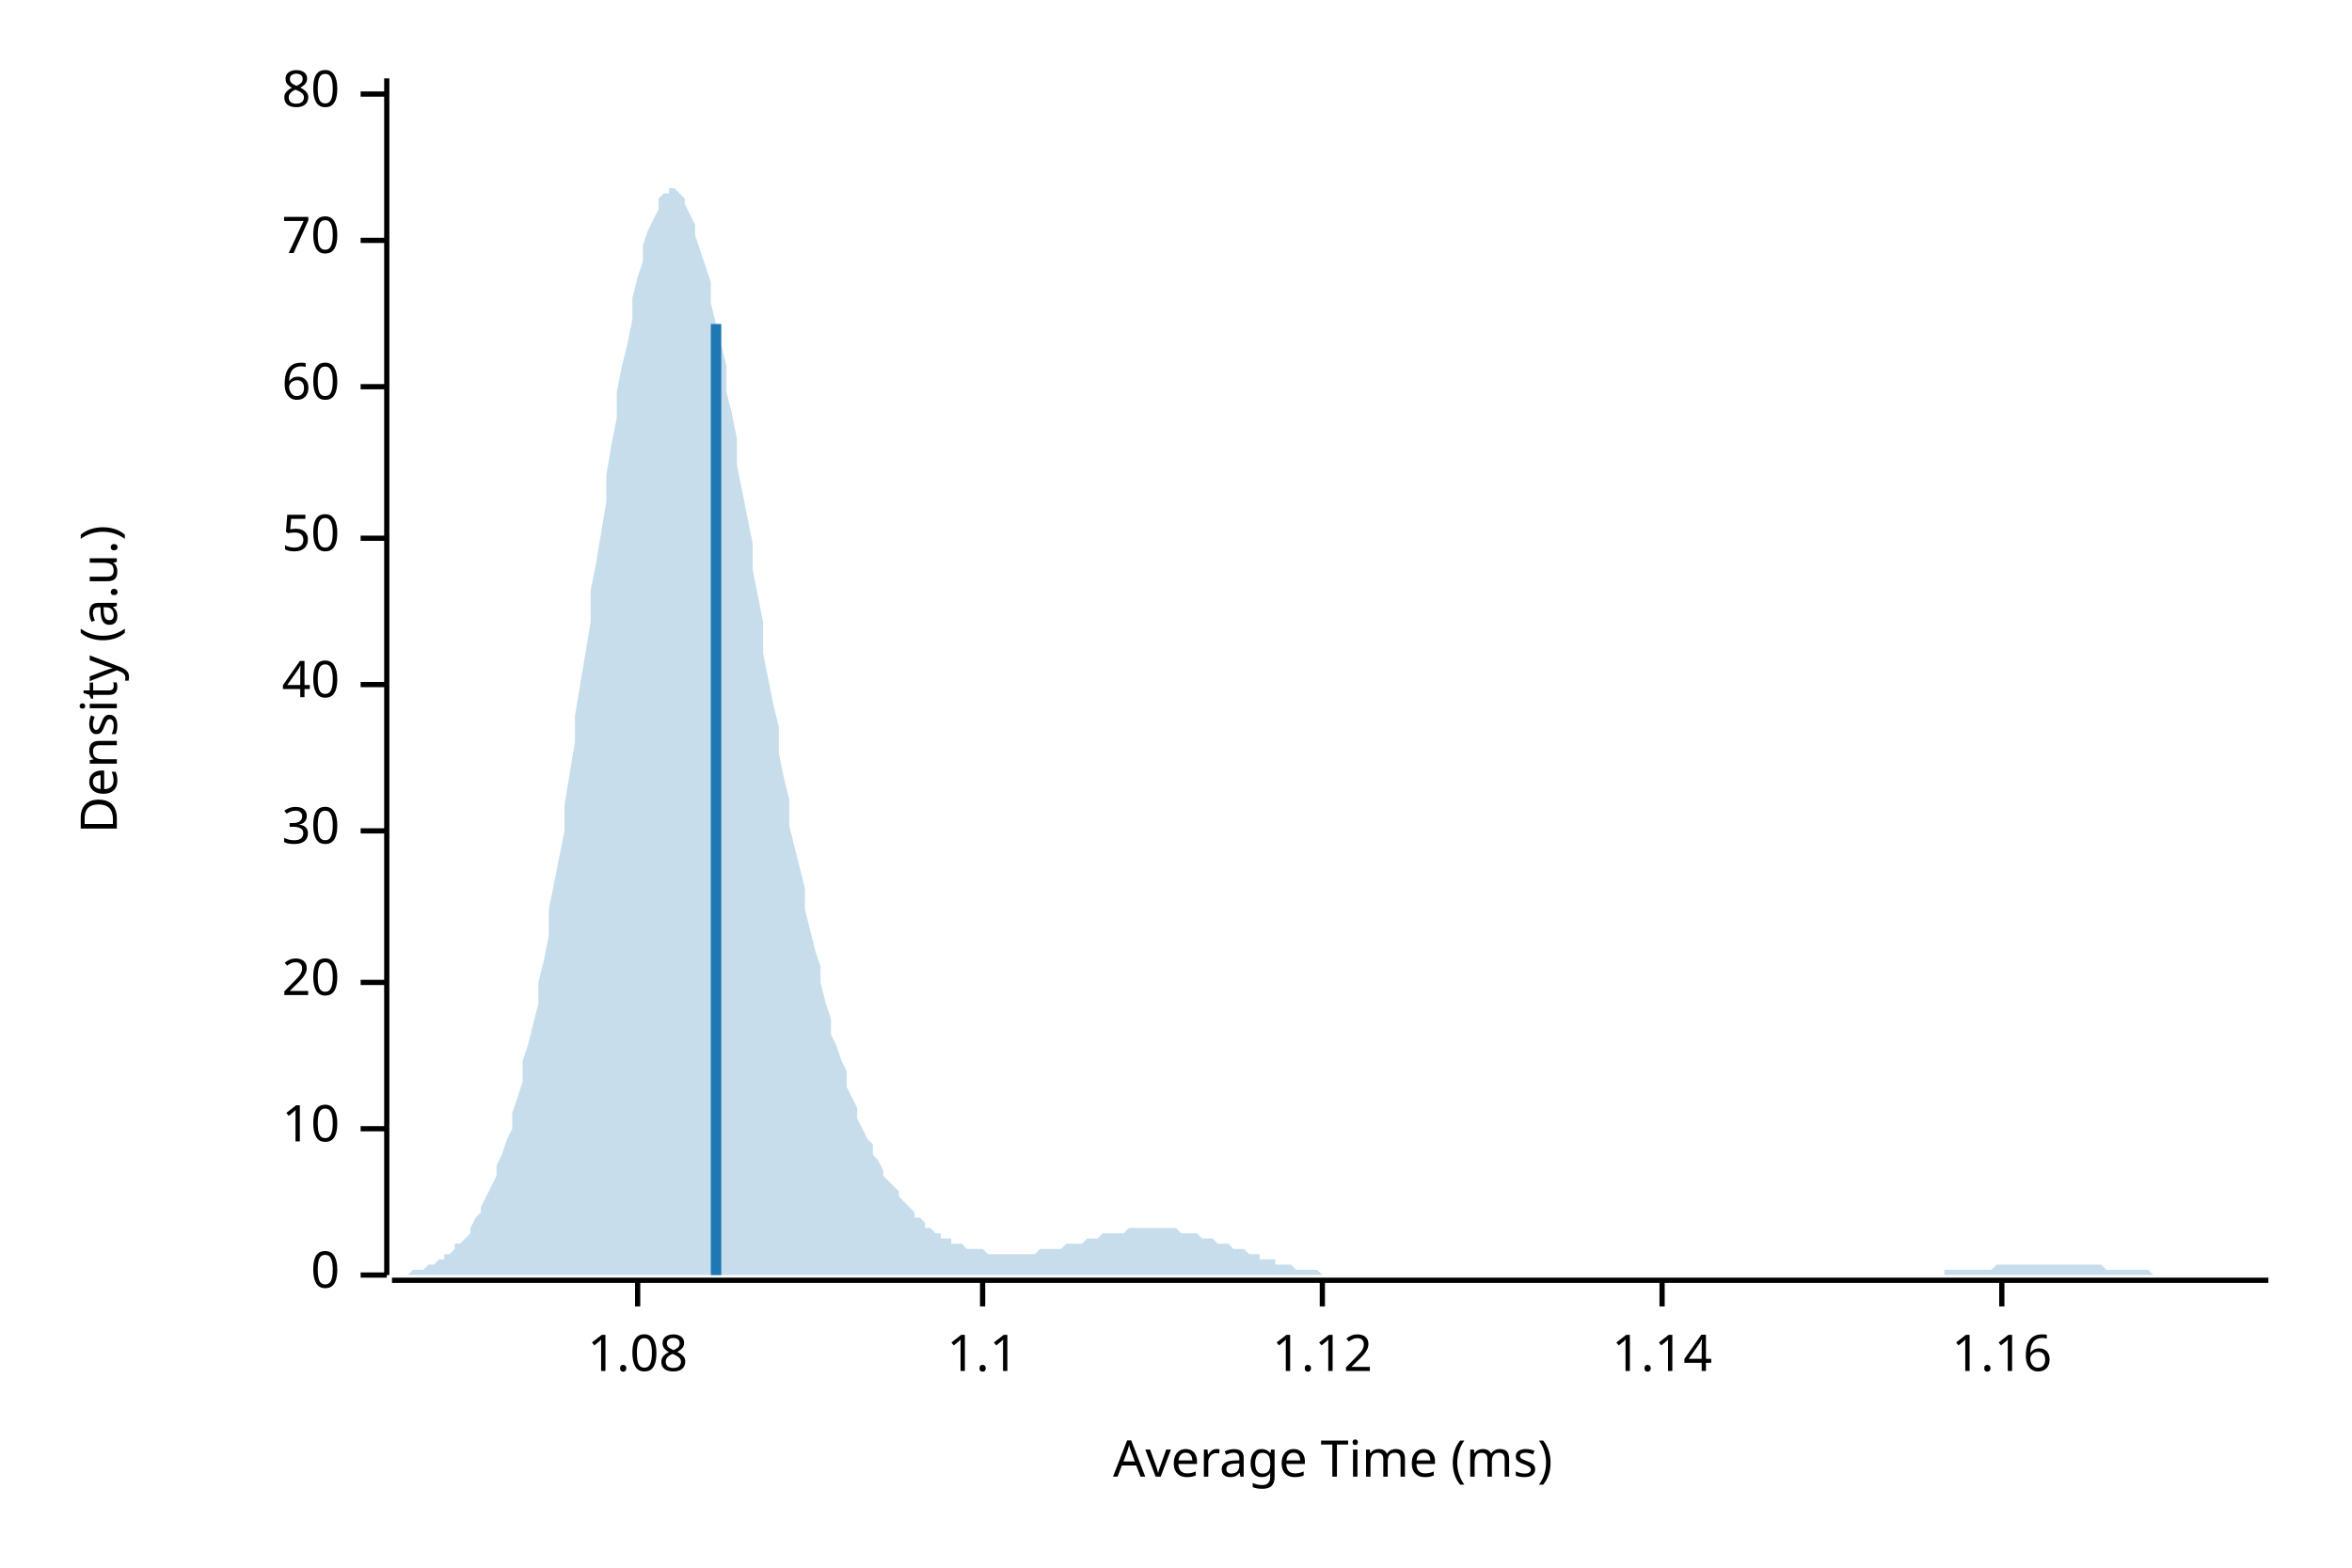
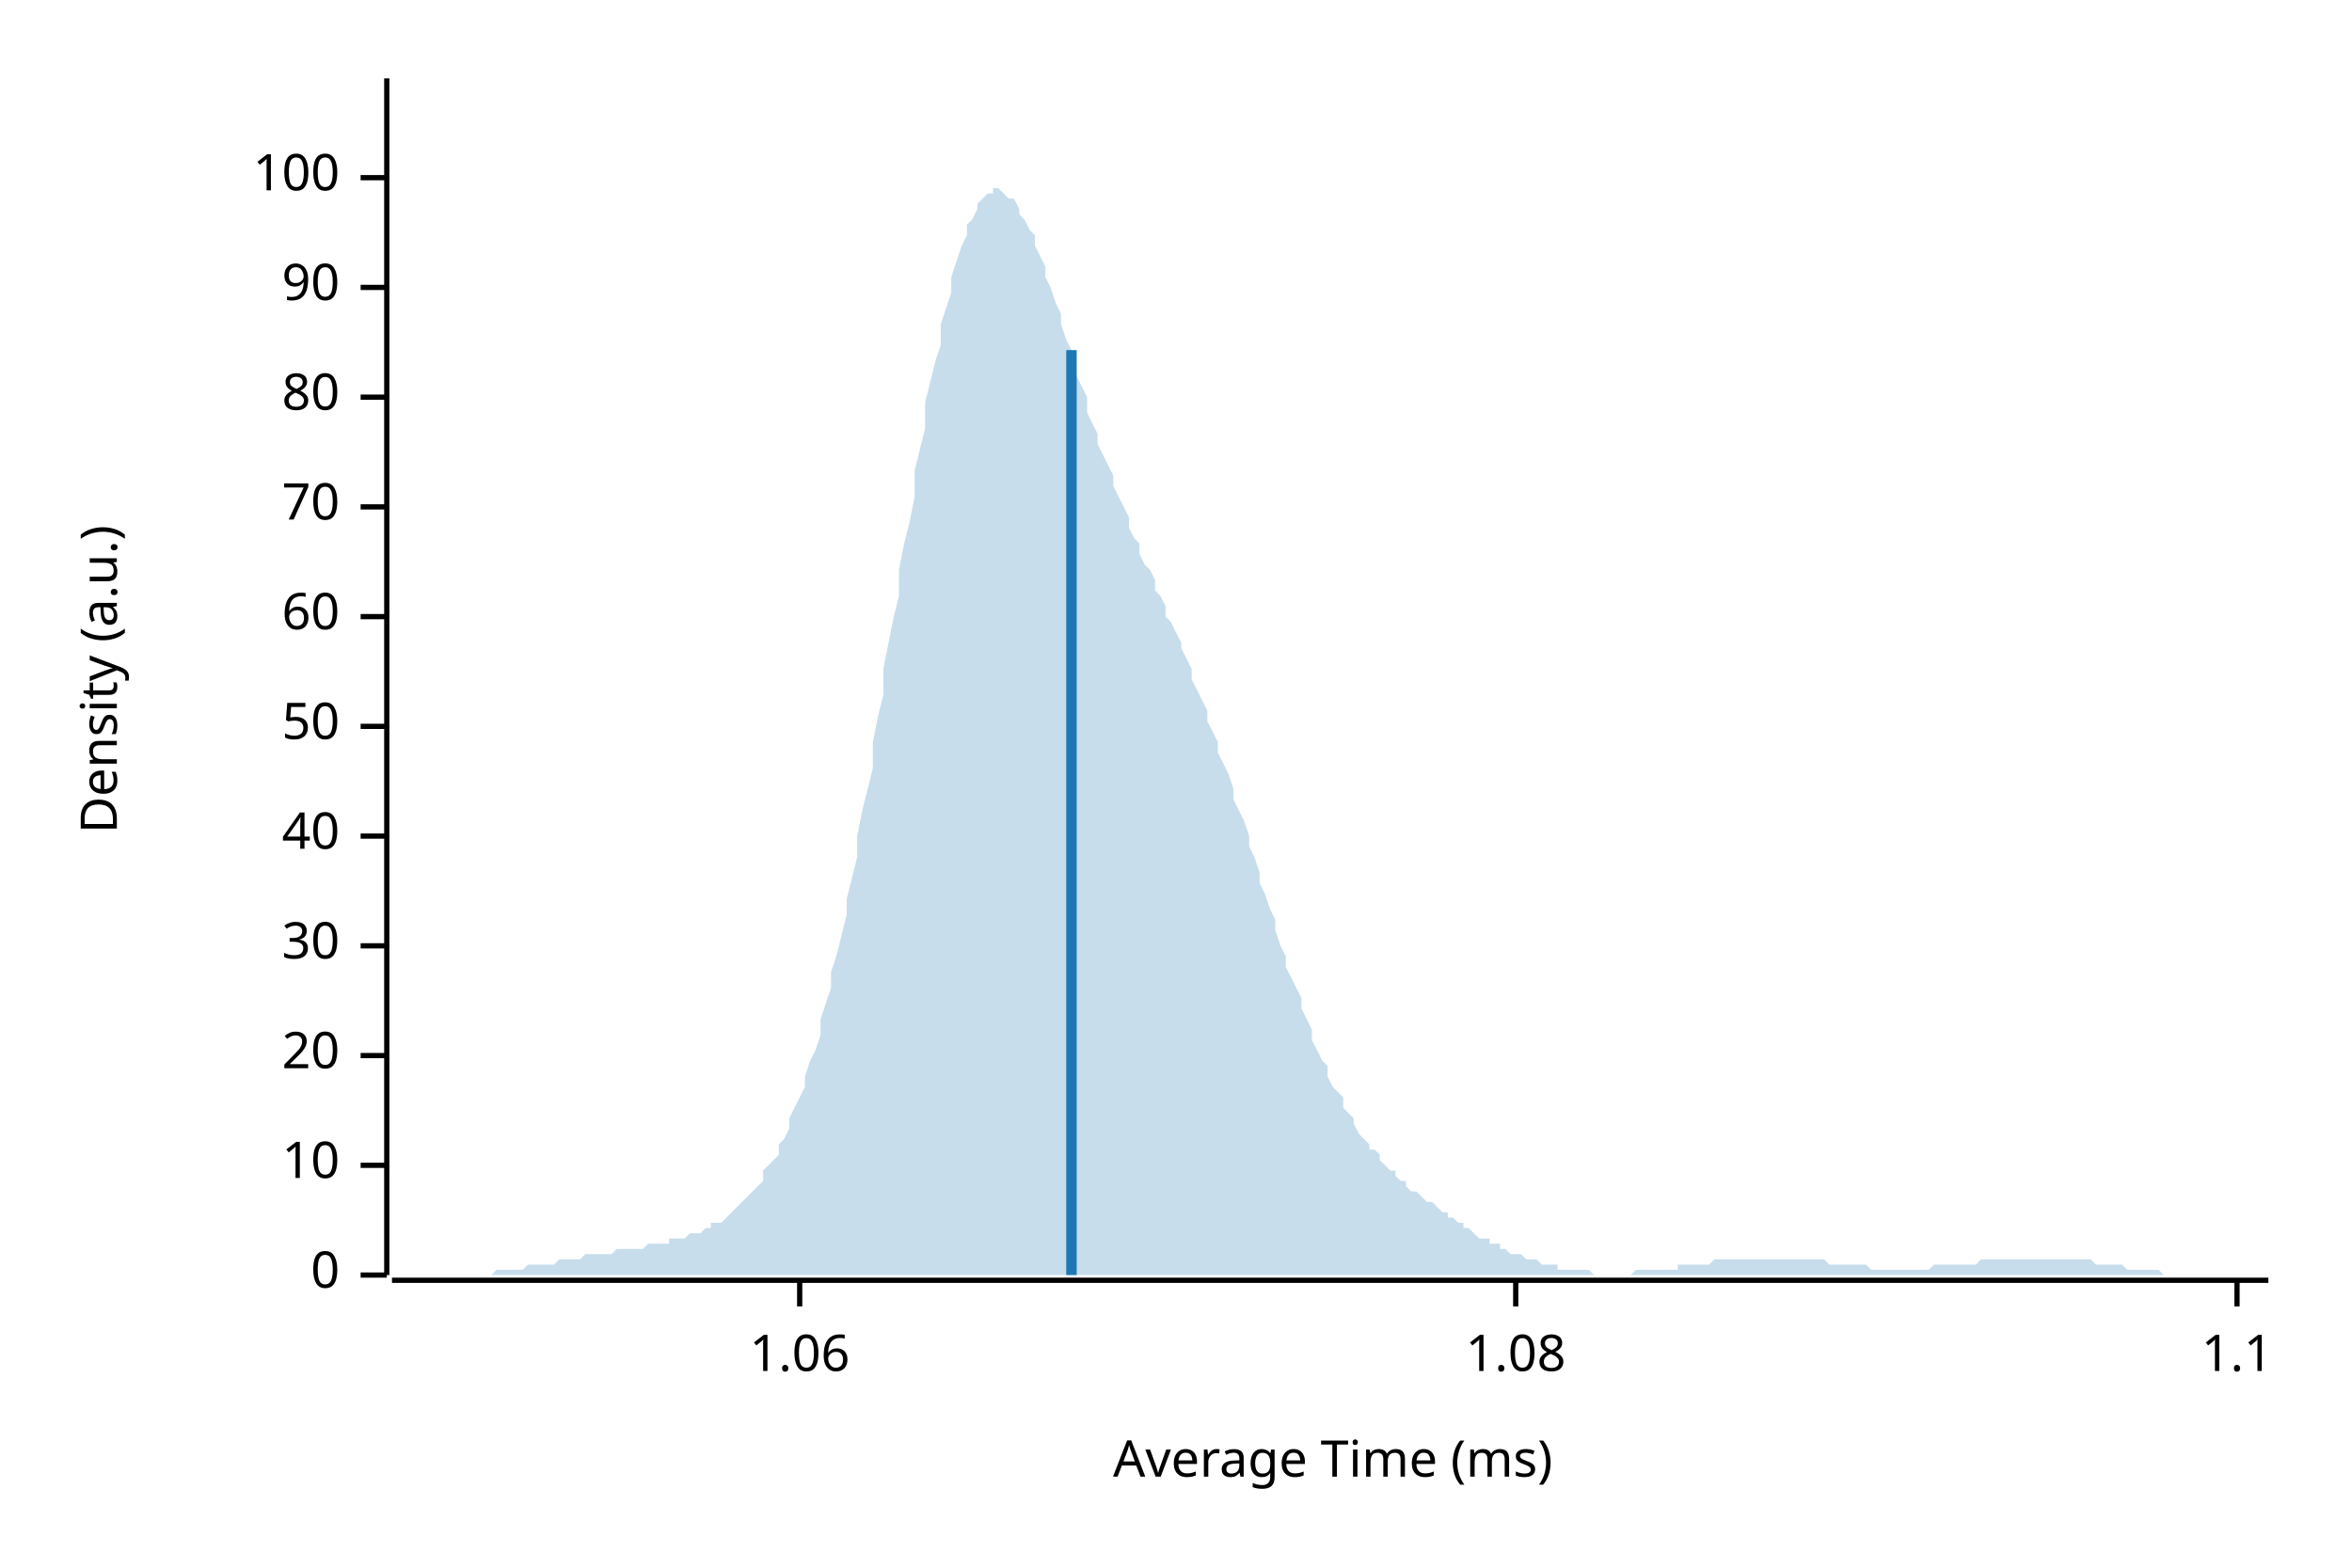
<svg xmlns="http://www.w3.org/2000/svg" width="450" height="300" viewBox="0 0 450 300">
  <text x="15" y="130" dy="0.76em" text-anchor="middle" font-family="sans-serif" font-size="9.677" opacity="1" fill="#000000" transform="rotate(270, 15, 130)">
Density (a.u.)
</text>
  <text x="255" y="285" dy="-0.5ex" text-anchor="middle" font-family="sans-serif" font-size="9.677" opacity="1" fill="#000000">
Average Time (ms)
</text>
  <polyline fill="none" opacity="1" stroke="#000000" stroke-width="1" points="74,15 74,244 " />
  <text x="65" y="244" dy="0.5ex" text-anchor="end" font-family="sans-serif" font-size="9.677" opacity="1" fill="#000000">
0
</text>
  <polyline fill="none" opacity="1" stroke="#000000" stroke-width="1" points="69,244 74,244 " />
-   <text x="65" y="216" dy="0.5ex" text-anchor="end" font-family="sans-serif" font-size="9.677" opacity="1" fill="#000000">
+   <text x="65" y="223" dy="0.5ex" text-anchor="end" font-family="sans-serif" font-size="9.677" opacity="1" fill="#000000">
10
</text>
-   <polyline fill="none" opacity="1" stroke="#000000" stroke-width="1" points="69,216 74,216 " />
-   <text x="65" y="188" dy="0.5ex" text-anchor="end" font-family="sans-serif" font-size="9.677" opacity="1" fill="#000000">
+   <polyline fill="none" opacity="1" stroke="#000000" stroke-width="1" points="69,223 74,223 " />
+   <text x="65" y="202" dy="0.5ex" text-anchor="end" font-family="sans-serif" font-size="9.677" opacity="1" fill="#000000">
20
</text>
-   <polyline fill="none" opacity="1" stroke="#000000" stroke-width="1" points="69,188 74,188 " />
-   <text x="65" y="159" dy="0.5ex" text-anchor="end" font-family="sans-serif" font-size="9.677" opacity="1" fill="#000000">
+   <polyline fill="none" opacity="1" stroke="#000000" stroke-width="1" points="69,202 74,202 " />
+   <text x="65" y="181" dy="0.5ex" text-anchor="end" font-family="sans-serif" font-size="9.677" opacity="1" fill="#000000">
30
</text>
-   <polyline fill="none" opacity="1" stroke="#000000" stroke-width="1" points="69,159 74,159 " />
-   <text x="65" y="131" dy="0.5ex" text-anchor="end" font-family="sans-serif" font-size="9.677" opacity="1" fill="#000000">
+   <polyline fill="none" opacity="1" stroke="#000000" stroke-width="1" points="69,181 74,181 " />
+   <text x="65" y="160" dy="0.5ex" text-anchor="end" font-family="sans-serif" font-size="9.677" opacity="1" fill="#000000">
40
</text>
-   <polyline fill="none" opacity="1" stroke="#000000" stroke-width="1" points="69,131 74,131 " />
-   <text x="65" y="103" dy="0.5ex" text-anchor="end" font-family="sans-serif" font-size="9.677" opacity="1" fill="#000000">
+   <polyline fill="none" opacity="1" stroke="#000000" stroke-width="1" points="69,160 74,160 " />
+   <text x="65" y="139" dy="0.5ex" text-anchor="end" font-family="sans-serif" font-size="9.677" opacity="1" fill="#000000">
50
</text>
-   <polyline fill="none" opacity="1" stroke="#000000" stroke-width="1" points="69,103 74,103 " />
-   <text x="65" y="74" dy="0.5ex" text-anchor="end" font-family="sans-serif" font-size="9.677" opacity="1" fill="#000000">
+   <polyline fill="none" opacity="1" stroke="#000000" stroke-width="1" points="69,139 74,139 " />
+   <text x="65" y="118" dy="0.5ex" text-anchor="end" font-family="sans-serif" font-size="9.677" opacity="1" fill="#000000">
60
</text>
-   <polyline fill="none" opacity="1" stroke="#000000" stroke-width="1" points="69,74 74,74 " />
-   <text x="65" y="46" dy="0.5ex" text-anchor="end" font-family="sans-serif" font-size="9.677" opacity="1" fill="#000000">
+   <polyline fill="none" opacity="1" stroke="#000000" stroke-width="1" points="69,118 74,118 " />
+   <text x="65" y="97" dy="0.5ex" text-anchor="end" font-family="sans-serif" font-size="9.677" opacity="1" fill="#000000">
70
</text>
-   <polyline fill="none" opacity="1" stroke="#000000" stroke-width="1" points="69,46 74,46 " />
-   <text x="65" y="18" dy="0.5ex" text-anchor="end" font-family="sans-serif" font-size="9.677" opacity="1" fill="#000000">
+   <polyline fill="none" opacity="1" stroke="#000000" stroke-width="1" points="69,97 74,97 " />
+   <text x="65" y="76" dy="0.5ex" text-anchor="end" font-family="sans-serif" font-size="9.677" opacity="1" fill="#000000">
80
</text>
-   <polyline fill="none" opacity="1" stroke="#000000" stroke-width="1" points="69,18 74,18 " />
+   <polyline fill="none" opacity="1" stroke="#000000" stroke-width="1" points="69,76 74,76 " />
+   <text x="65" y="55" dy="0.5ex" text-anchor="end" font-family="sans-serif" font-size="9.677" opacity="1" fill="#000000">
+ 90
+ </text>
+   <polyline fill="none" opacity="1" stroke="#000000" stroke-width="1" points="69,55 74,55 " />
+   <text x="65" y="34" dy="0.5ex" text-anchor="end" font-family="sans-serif" font-size="9.677" opacity="1" fill="#000000">
+ 100
+ </text>
+   <polyline fill="none" opacity="1" stroke="#000000" stroke-width="1" points="69,34 74,34 " />
  <polyline fill="none" opacity="1" stroke="#000000" stroke-width="1" points="75,245 434,245 " />
-   <text x="122" y="255" dy="0.76em" text-anchor="middle" font-family="sans-serif" font-size="9.677" opacity="1" fill="#000000">
+   <text x="153" y="255" dy="0.76em" text-anchor="middle" font-family="sans-serif" font-size="9.677" opacity="1" fill="#000000">
+ 1.06
+ </text>
+   <polyline fill="none" opacity="1" stroke="#000000" stroke-width="1" points="153,245 153,250 " />
+   <text x="290" y="255" dy="0.76em" text-anchor="middle" font-family="sans-serif" font-size="9.677" opacity="1" fill="#000000">
1.08
</text>
-   <polyline fill="none" opacity="1" stroke="#000000" stroke-width="1" points="122,245 122,250 " />
-   <text x="188" y="255" dy="0.76em" text-anchor="middle" font-family="sans-serif" font-size="9.677" opacity="1" fill="#000000">
+   <polyline fill="none" opacity="1" stroke="#000000" stroke-width="1" points="290,245 290,250 " />
+   <text x="428" y="255" dy="0.76em" text-anchor="middle" font-family="sans-serif" font-size="9.677" opacity="1" fill="#000000">
1.1
</text>
-   <polyline fill="none" opacity="1" stroke="#000000" stroke-width="1" points="188,245 188,250 " />
-   <text x="253" y="255" dy="0.76em" text-anchor="middle" font-family="sans-serif" font-size="9.677" opacity="1" fill="#000000">
- 1.12
- </text>
-   <polyline fill="none" opacity="1" stroke="#000000" stroke-width="1" points="253,245 253,250 " />
-   <text x="318" y="255" dy="0.76em" text-anchor="middle" font-family="sans-serif" font-size="9.677" opacity="1" fill="#000000">
- 1.14
- </text>
-   <polyline fill="none" opacity="1" stroke="#000000" stroke-width="1" points="318,245 318,250 " />
-   <text x="383" y="255" dy="0.76em" text-anchor="middle" font-family="sans-serif" font-size="9.677" opacity="1" fill="#000000">
- 1.16
- </text>
-   <polyline fill="none" opacity="1" stroke="#000000" stroke-width="1" points="383,245 383,250 " />
-   <polygon opacity="0.25" fill="#1F78B4" points="75,244 75,244 76,244 77,244 77,244 78,244 79,243 80,243 80,243 81,243 82,242 82,242 83,242 84,241 85,241 85,240 86,240 87,239 87,238 88,238 89,237 90,236 90,235 91,233 92,232 92,231 93,229 94,227 95,225 95,223 96,221 97,218 98,216 98,213 99,210 100,207 100,203 101,200 102,196 103,192 103,188 104,184 105,179 105,174 106,169 107,164 108,159 108,154 109,148 110,142 110,137 111,131 112,125 113,119 113,113 114,108 115,102 116,96 116,91 117,85 118,80 118,75 119,70 120,66 121,61 121,57 122,53 123,50 123,47 124,44 125,42 126,40 126,38 127,37 128,37 128,36 129,36 130,37 131,38 131,39 132,41 133,43 133,45 134,48 135,51 136,54 136,58 137,62 138,66 139,70 139,75 140,79 141,84 141,89 142,94 143,99 144,104 144,109 145,114 146,119 146,125 147,130 148,135 149,139 149,144 150,149 151,153 151,158 152,162 153,166 154,170 154,174 155,178 156,182 157,185 157,188 158,192 159,195 159,198 160,200 161,203 162,205 162,208 163,210 164,212 164,214 165,216 166,218 167,219 167,221 168,222 169,224 169,225 170,226 171,227 172,228 172,229 173,230 174,231 175,232 175,233 176,233 177,234 177,235 178,235 179,236 180,236 180,237 181,237 182,237 182,238 183,238 184,238 185,239 185,239 186,239 187,239 187,239 188,239 189,240 190,240 190,240 191,240 192,240 192,240 193,240 194,240 195,240 195,240 196,240 197,240 198,240 198,240 199,239 200,239 200,239 201,239 202,239 203,239 203,239 204,238 205,238 205,238 206,238 207,238 208,237 208,237 209,237 210,237 210,237 211,236 212,236 213,236 213,236 214,236 215,236 216,235 216,235 217,235 218,235 218,235 219,235 220,235 221,235 221,235 222,235 223,235 223,235 224,235 225,235 226,236 226,236 227,236 228,236 228,236 229,236 230,237 231,237 231,237 232,237 233,238 233,238 234,238 235,238 236,239 236,239 237,239 238,239 239,240 239,240 240,240 241,240 241,241 242,241 243,241 244,241 244,242 245,242 246,242 246,242 247,242 248,243 249,243 249,243 250,243 251,243 251,243 252,243 253,244 254,244 254,244 255,244 256,244 257,244 257,244 258,244 259,244 259,244 260,244 261,244 262,244 262,244 263,244 264,244 264,244 265,244 266,244 267,244 267,244 268,244 269,244 269,244 270,244 271,244 272,244 272,244 273,244 274,244 275,244 275,244 276,244 277,244 277,244 278,244 279,244 280,244 280,244 281,244 282,244 282,244 283,244 284,244 285,244 285,244 286,244 287,244 287,244 288,244 289,244 290,244 290,244 291,244 292,244 292,244 293,244 294,244 295,244 295,244 296,244 297,244 298,244 298,244 299,244 300,244 300,244 301,244 302,244 303,244 303,244 304,244 305,244 305,244 306,244 307,244 308,244 308,244 309,244 310,244 310,244 311,244 312,244 313,244 313,244 314,244 315,244 316,244 316,244 317,244 318,244 318,244 319,244 320,244 321,244 321,244 322,244 323,244 323,244 324,244 325,244 326,244 326,244 327,244 328,244 328,244 329,244 330,244 331,244 331,244 332,244 333,244 333,244 334,244 335,244 336,244 336,244 337,244 338,244 339,244 339,244 340,244 341,244 341,244 342,244 343,244 344,244 344,244 345,244 346,244 346,244 347,244 348,244 349,244 349,244 350,244 351,244 351,244 352,244 353,244 354,244 354,244 355,244 356,244 357,244 357,244 358,244 359,244 359,244 360,244 361,244 362,244 362,244 363,244 364,244 364,244 365,244 366,244 367,244 367,244 368,244 369,244 369,244 370,244 371,244 372,244 372,243 373,243 374,243 375,243 375,243 376,243 377,243 377,243 378,243 379,243 380,243 380,243 381,243 382,242 382,242 383,242 384,242 385,242 385,242 386,242 387,242 387,242 388,242 389,242 390,242 390,242 391,242 392,242 392,242 393,242 394,242 395,242 395,242 396,242 397,242 398,242 398,242 399,242 400,242 400,242 401,242 402,242 403,243 403,243 404,243 405,243 405,243 406,243 407,243 408,243 408,243 409,243 410,243 410,243 411,243 412,244 413,244 413,244 414,244 415,244 416,244 416,244 417,244 418,244 418,244 419,244 420,244 421,244 421,244 422,244 423,244 423,244 424,244 425,244 426,244 426,244 427,244 428,244 428,244 429,244 430,244 431,244 431,244 432,244 433,244 434,244 434,244 75,244 " />
-   <polyline fill="none" opacity="1" stroke="#1F78B4" stroke-width="2" points="137,244 137,62 " />
+   <polyline fill="none" opacity="1" stroke="#000000" stroke-width="1" points="428,245 428,250 " />
+   <polygon opacity="0.25" fill="#1F78B4" points="75,244 75,244 76,244 77,244 77,244 78,244 79,244 80,244 80,244 81,244 82,244 82,244 83,244 84,244 85,244 85,244 86,244 87,244 87,244 88,244 89,244 90,244 90,244 91,244 92,244 92,244 93,244 94,244 95,243 95,243 96,243 97,243 98,243 98,243 99,243 100,243 100,243 101,242 102,242 103,242 103,242 104,242 105,242 105,242 106,242 107,241 108,241 108,241 109,241 110,241 110,241 111,241 112,240 113,240 113,240 114,240 115,240 116,240 116,240 117,240 118,239 118,239 119,239 120,239 121,239 121,239 122,239 123,239 123,239 124,238 125,238 126,238 126,238 127,238 128,238 128,237 129,237 130,237 131,237 131,237 132,236 133,236 133,236 134,236 135,235 136,235 136,234 137,234 138,234 139,233 139,233 140,232 141,231 141,231 142,230 143,229 144,228 144,228 145,227 146,226 146,224 147,223 148,222 149,221 149,219 150,218 151,216 151,214 152,212 153,210 154,208 154,206 155,203 156,201 157,198 157,195 158,192 159,189 159,186 160,183 161,179 162,175 162,172 163,168 164,164 164,160 165,155 166,151 167,147 167,142 168,137 169,133 169,128 170,123 171,118 172,114 172,109 173,104 174,100 175,95 175,90 176,86 177,82 177,77 178,73 179,69 180,66 180,62 181,59 182,56 182,53 183,50 184,47 185,45 185,43 186,42 187,40 187,39 188,38 189,37 190,37 190,36 191,36 192,37 192,37 193,38 194,38 195,40 195,41 196,42 197,44 198,45 198,47 199,49 200,51 200,53 201,55 202,58 203,60 203,62 204,65 205,67 205,69 206,72 207,74 208,76 208,79 209,81 210,83 210,85 211,87 212,89 213,91 213,93 214,95 215,97 216,99 216,101 217,103 218,104 218,106 219,108 220,109 221,111 221,113 222,114 223,116 223,118 224,119 225,121 226,123 226,124 227,126 228,128 228,130 229,132 230,134 231,136 231,138 232,140 233,142 233,144 234,146 235,148 236,151 236,153 237,155 238,157 239,160 239,162 240,164 241,167 241,169 242,171 243,174 244,176 244,178 245,181 246,183 246,185 247,187 248,189 249,191 249,193 250,195 251,197 251,199 252,201 253,203 254,204 254,206 255,208 256,209 257,210 257,212 258,213 259,214 259,215 260,217 261,218 262,219 262,220 263,220 264,221 264,222 265,223 266,224 267,224 267,225 268,226 269,226 269,227 270,228 271,228 272,229 272,229 273,230 274,230 275,231 275,231 276,232 277,232 277,233 278,233 279,234 280,234 280,235 281,235 282,236 282,236 283,237 284,237 285,237 285,238 286,238 287,238 287,239 288,239 289,240 290,240 290,240 291,240 292,241 292,241 293,241 294,241 295,242 295,242 296,242 297,242 298,242 298,243 299,243 300,243 300,243 301,243 302,243 303,243 303,243 304,243 305,244 305,244 306,244 307,244 308,244 308,244 309,244 310,244 310,244 311,244 312,244 313,243 313,243 314,243 315,243 316,243 316,243 317,243 318,243 318,243 319,243 320,243 321,243 321,242 322,242 323,242 323,242 324,242 325,242 326,242 326,242 327,242 328,241 328,241 329,241 330,241 331,241 331,241 332,241 333,241 333,241 334,241 335,241 336,241 336,241 337,241 338,241 339,241 339,241 340,241 341,241 341,241 342,241 343,241 344,241 344,241 345,241 346,241 346,241 347,241 348,241 349,241 349,241 350,242 351,242 351,242 352,242 353,242 354,242 354,242 355,242 356,242 357,242 357,242 358,243 359,243 359,243 360,243 361,243 362,243 362,243 363,243 364,243 364,243 365,243 366,243 367,243 367,243 368,243 369,243 369,243 370,242 371,242 372,242 372,242 373,242 374,242 375,242 375,242 376,242 377,242 377,242 378,242 379,241 380,241 380,241 381,241 382,241 382,241 383,241 384,241 385,241 385,241 386,241 387,241 387,241 388,241 389,241 390,241 390,241 391,241 392,241 392,241 393,241 394,241 395,241 395,241 396,241 397,241 398,241 398,241 399,241 400,241 400,241 401,242 402,242 403,242 403,242 404,242 405,242 405,242 406,242 407,243 408,243 408,243 409,243 410,243 410,243 411,243 412,243 413,243 413,243 414,244 415,244 416,244 416,244 417,244 418,244 418,244 419,244 420,244 421,244 421,244 422,244 423,244 423,244 424,244 425,244 426,244 426,244 427,244 428,244 428,244 429,244 430,244 431,244 431,244 432,244 433,244 434,244 434,244 75,244 " />
+   <polyline fill="none" opacity="1" stroke="#1F78B4" stroke-width="2" points="205,244 205,67 " />
</svg>
